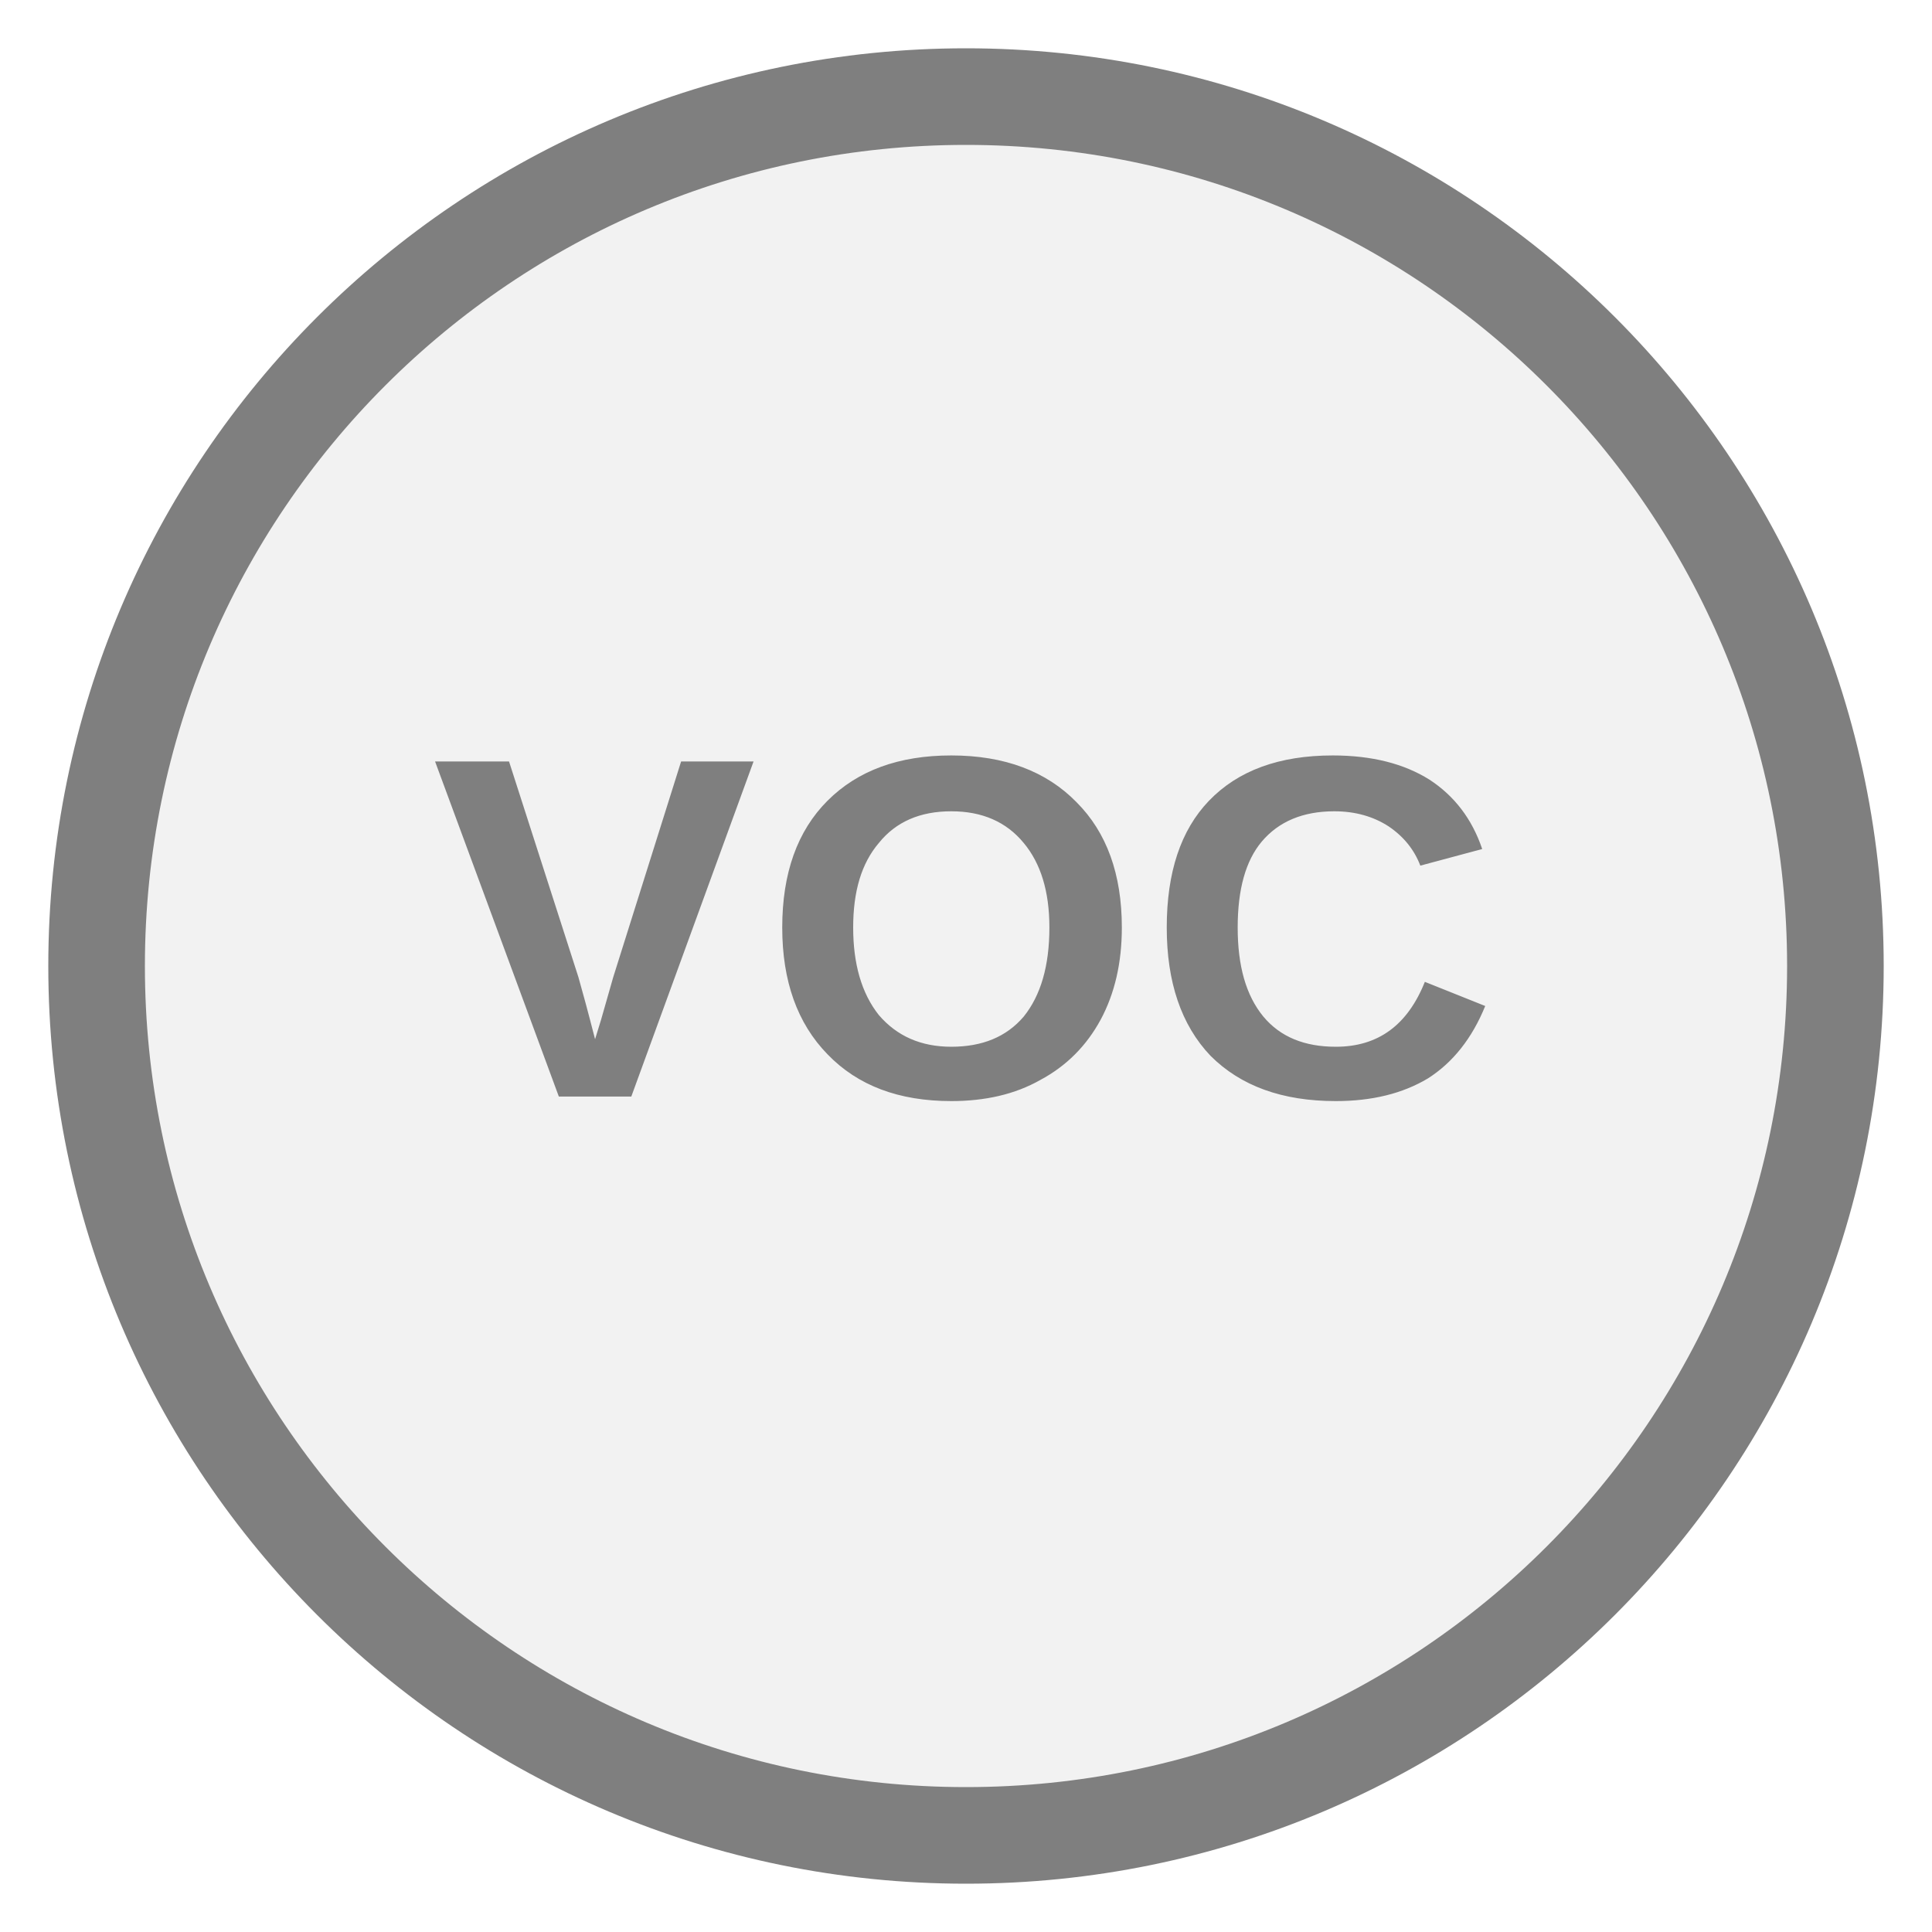
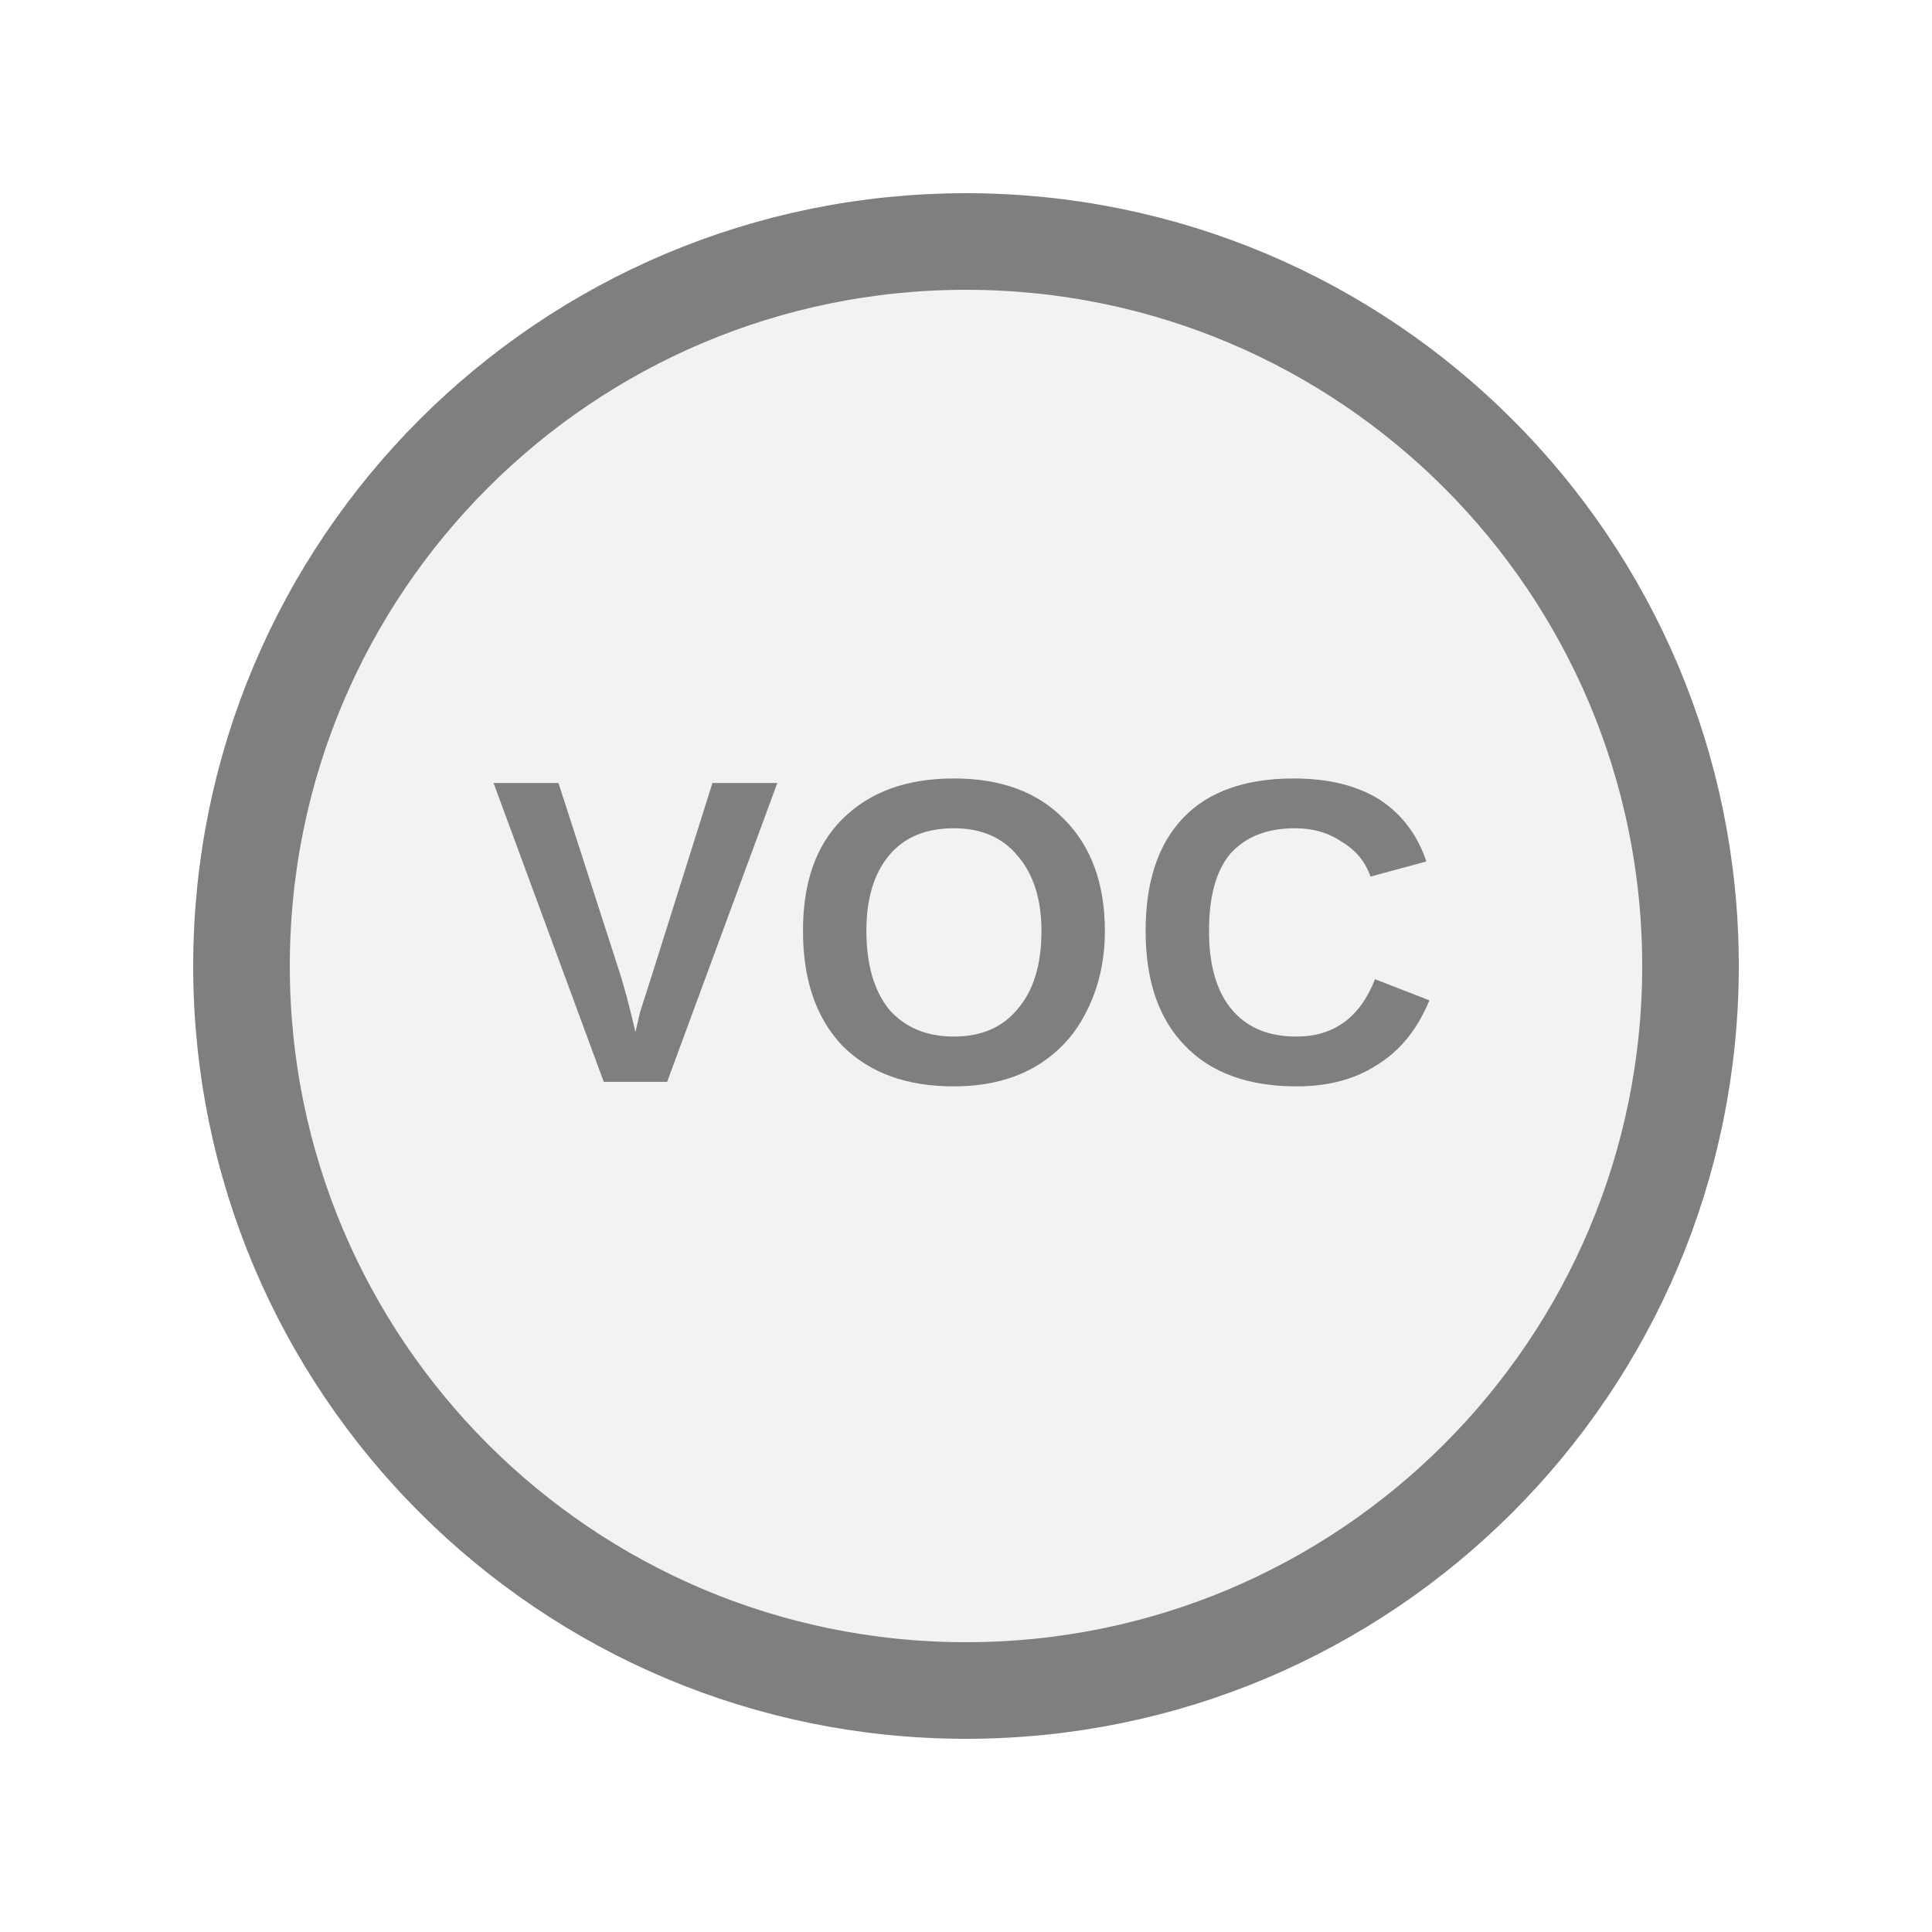
<svg xmlns="http://www.w3.org/2000/svg" width="20px" height="20px" viewBox="0 0 20 20">
-   <circle cx="10" cy="10" r="9" fill="#f2f2f2" stroke="#7f7f7f" stroke-width="1" />
-   <text x="10" y="9.92" fill="#7f7f7f" font-family="Arial, Helvetica, sans-serif" font-size="5.054px" font-style="normal" font-weight="600" letter-spacing="0.01em" text-anchor="middle" dominant-baseline="middle">VOC</text>
+   <circle cx="10" cy="10" r="7.5" fill="#f2f2f2" stroke="#7f7f7f" stroke-width="1" />
+   <text x="10" y="9.92" fill="#7f7f7f" font-family="Arial, Helvetica, sans-serif" font-size="4.5px" font-style="normal" font-weight="600" letter-spacing="0.01em" text-anchor="middle" dominant-baseline="middle">VOC</text>
</svg>
